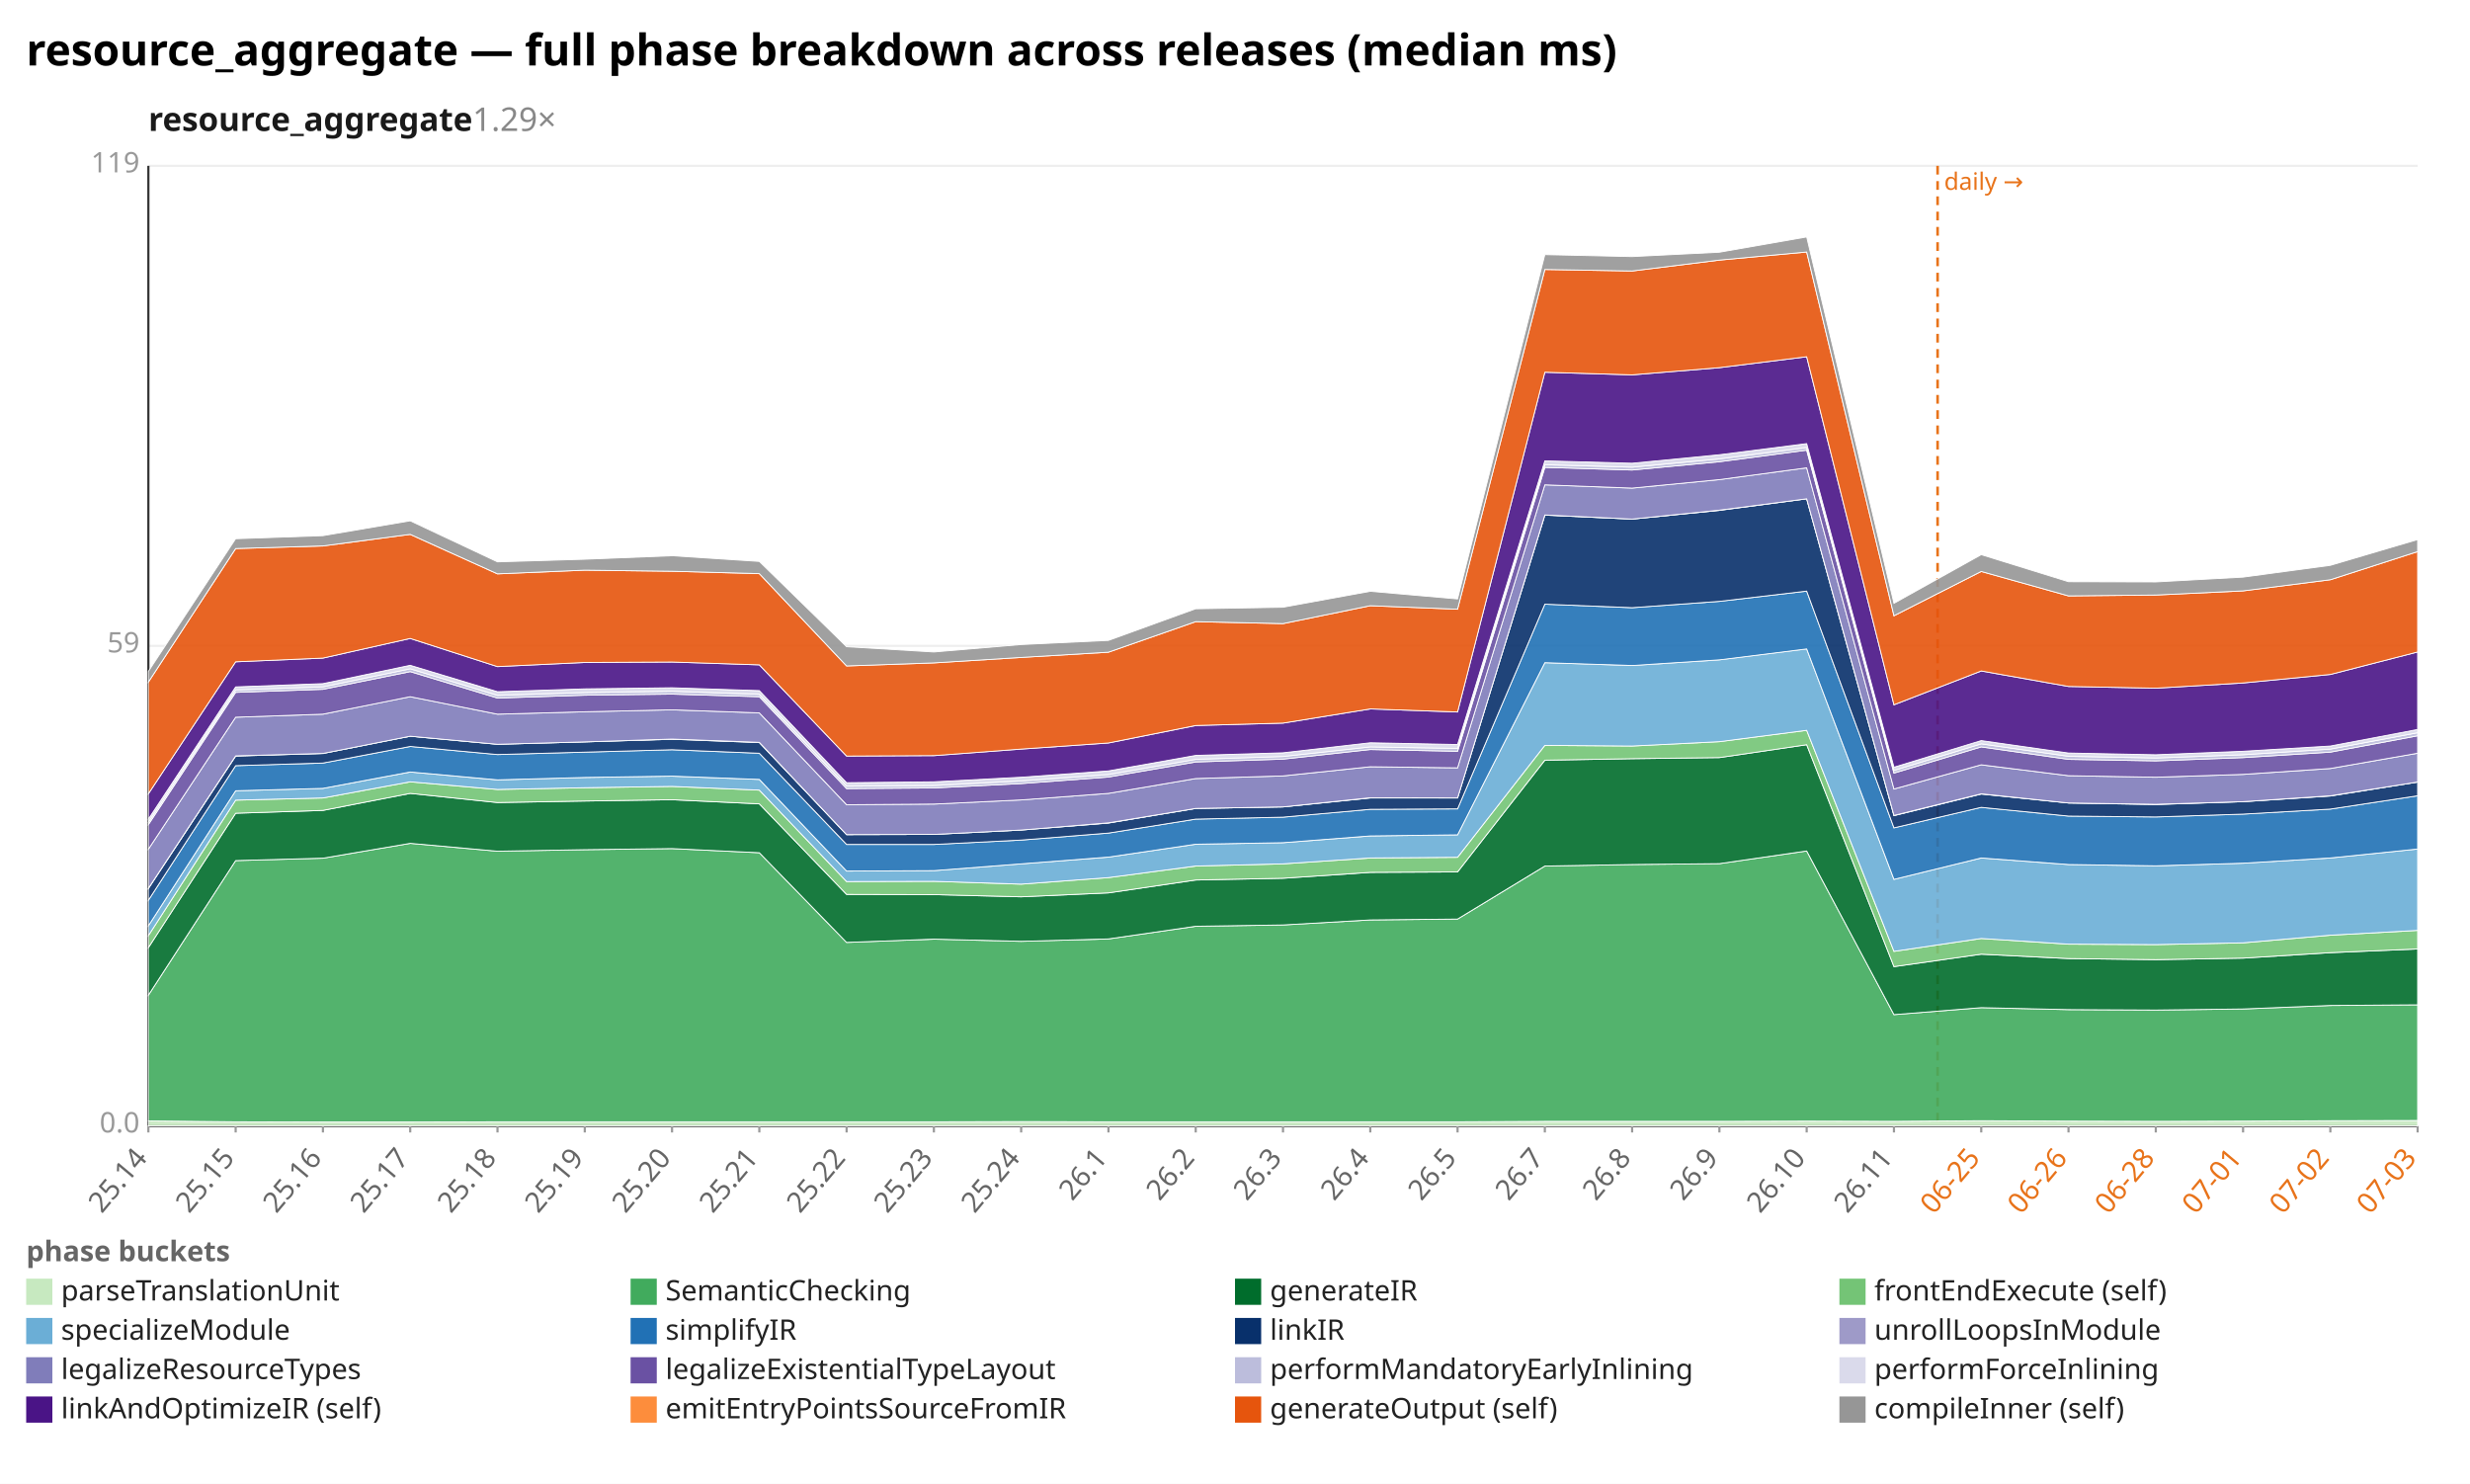
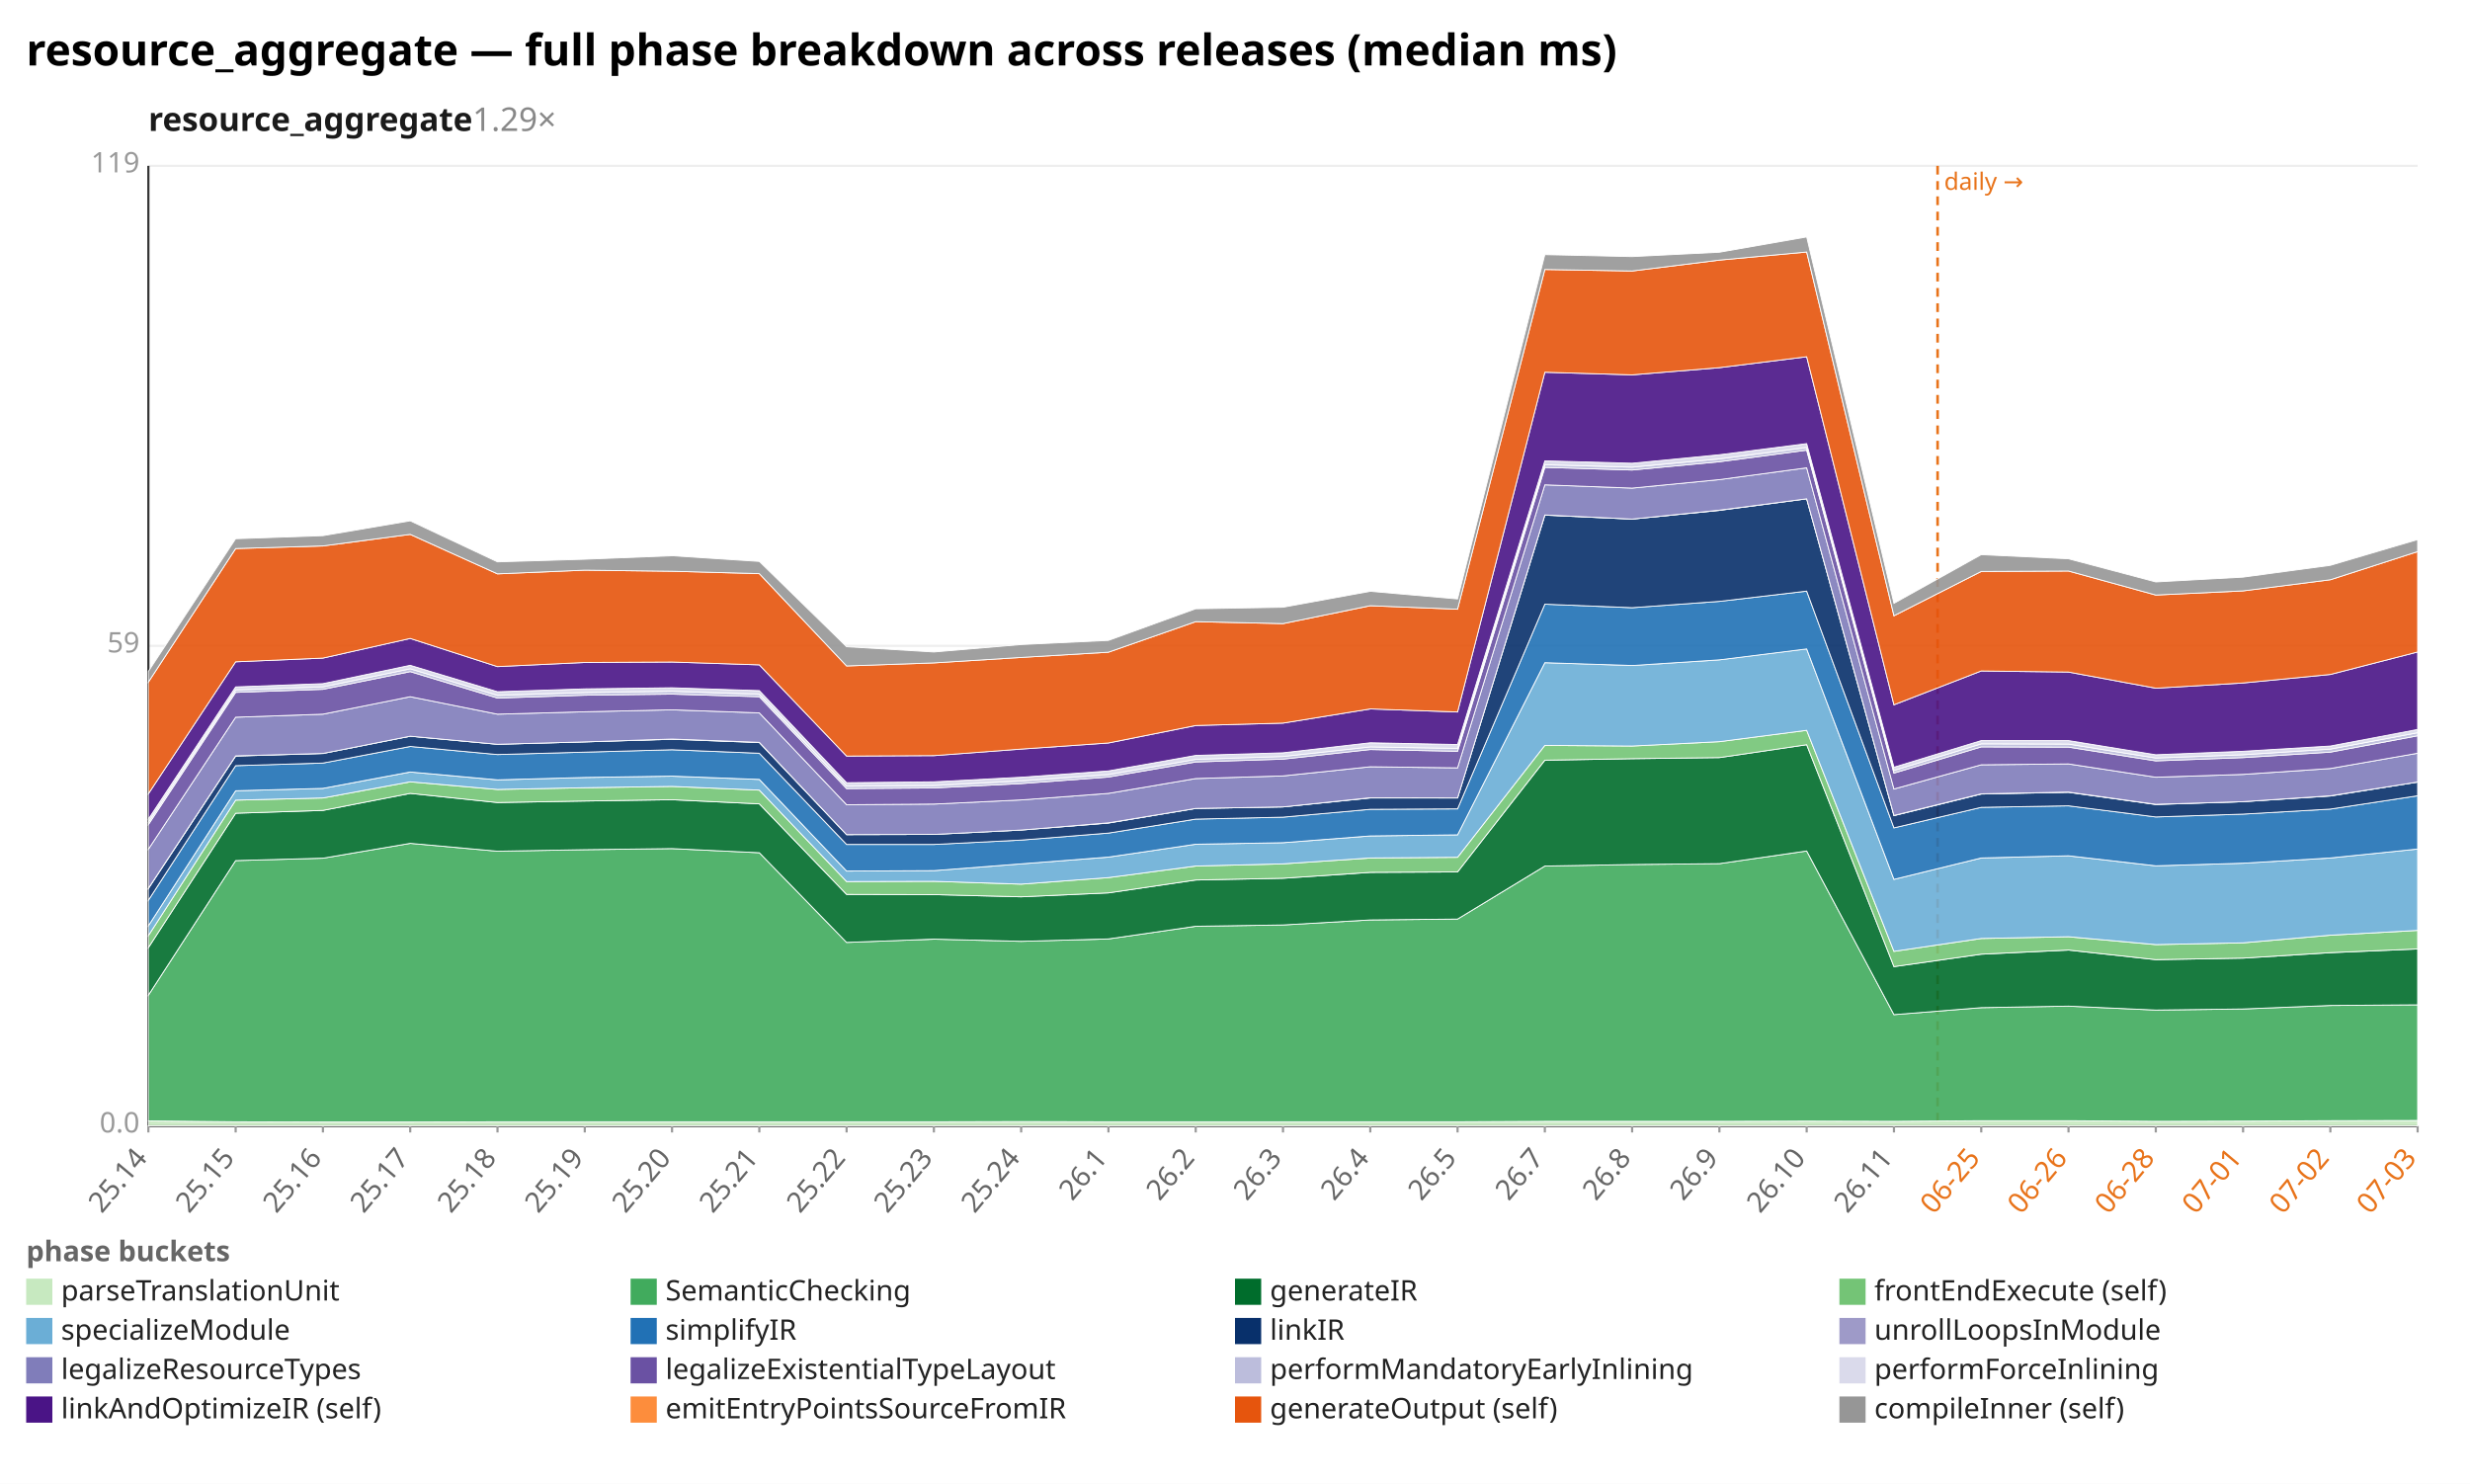
<svg xmlns="http://www.w3.org/2000/svg" width="1132" height="680" viewBox="0 0 1132 680" preserveAspectRatio="xMidYMid meet" font-family="sans-serif" font-size="13">
  <rect width="1132" height="680" fill="white" />
  <text x="12" y="30" font-size="20" font-weight="bold">resource_aggregate — full phase breakdown across releases (median ms)</text>
  <text x="68" y="60" font-size="15" font-weight="600" fill="#1a1a1a">resource_aggregate<tspan fill="#888" font-weight="400" text-decoration="none">  1.29×</tspan>
  </text>
  <line x1="68.0" y1="516.0" x2="1108.0" y2="516.0" stroke="#eee" />
  <text x="64.0" y="519.0" text-anchor="end" fill="#999">0.0</text>
  <line x1="68.0" y1="296.0" x2="1108.0" y2="296.0" stroke="#eee" />
  <text x="64.0" y="299.0" text-anchor="end" fill="#999">59</text>
  <line x1="68.0" y1="76.0" x2="1108.0" y2="76.0" stroke="#eee" />
  <text x="64.0" y="79.0" text-anchor="end" fill="#999">119</text>
  <line x1="68.0" y1="76.0" x2="68.0" y2="516.0" stroke="#333" />
  <line x1="68.0" y1="516.0" x2="1108.0" y2="516.0" stroke="#333" />
  <line x1="888.0" y1="76.0" x2="888.0" y2="516.0" stroke="#e8731a" stroke-width="1.2" stroke-dasharray="4 3" />
  <text x="891.0" y="87.0" fill="#e8731a" font-size="11">daily →</text>
  <line x1="68.0" y1="516.0" x2="68.0" y2="519.0" stroke="#999" />
  <text x="68.0" y="531.0" text-anchor="end" fill="#666" transform="rotate(-50 68.0 531.0)">25.14</text>
  <line x1="108.0" y1="516.0" x2="108.0" y2="519.0" stroke="#999" />
  <text x="108.0" y="531.0" text-anchor="end" fill="#666" transform="rotate(-50 108.0 531.0)">25.15</text>
  <line x1="148.0" y1="516.0" x2="148.0" y2="519.0" stroke="#999" />
  <text x="148.0" y="531.0" text-anchor="end" fill="#666" transform="rotate(-50 148.0 531.0)">25.16</text>
  <line x1="188.0" y1="516.0" x2="188.0" y2="519.0" stroke="#999" />
  <text x="188.0" y="531.0" text-anchor="end" fill="#666" transform="rotate(-50 188.0 531.0)">25.17</text>
  <line x1="228.0" y1="516.0" x2="228.0" y2="519.0" stroke="#999" />
  <text x="228.0" y="531.0" text-anchor="end" fill="#666" transform="rotate(-50 228.0 531.0)">25.18</text>
  <line x1="268.0" y1="516.0" x2="268.0" y2="519.0" stroke="#999" />
  <text x="268.0" y="531.0" text-anchor="end" fill="#666" transform="rotate(-50 268.0 531.0)">25.19</text>
  <line x1="308.0" y1="516.0" x2="308.0" y2="519.0" stroke="#999" />
  <text x="308.0" y="531.0" text-anchor="end" fill="#666" transform="rotate(-50 308.0 531.0)">25.20</text>
  <line x1="348.0" y1="516.0" x2="348.0" y2="519.0" stroke="#999" />
  <text x="348.0" y="531.0" text-anchor="end" fill="#666" transform="rotate(-50 348.0 531.0)">25.21</text>
  <line x1="388.0" y1="516.0" x2="388.0" y2="519.0" stroke="#999" />
  <text x="388.0" y="531.0" text-anchor="end" fill="#666" transform="rotate(-50 388.0 531.0)">25.22</text>
  <line x1="428.0" y1="516.0" x2="428.0" y2="519.0" stroke="#999" />
  <text x="428.0" y="531.0" text-anchor="end" fill="#666" transform="rotate(-50 428.0 531.0)">25.23</text>
  <line x1="468.0" y1="516.0" x2="468.0" y2="519.0" stroke="#999" />
  <text x="468.0" y="531.0" text-anchor="end" fill="#666" transform="rotate(-50 468.0 531.0)">25.24</text>
  <line x1="508.0" y1="516.0" x2="508.0" y2="519.0" stroke="#999" />
  <text x="508.0" y="531.0" text-anchor="end" fill="#666" transform="rotate(-50 508.0 531.0)">26.1</text>
  <line x1="548.0" y1="516.0" x2="548.0" y2="519.0" stroke="#999" />
  <text x="548.0" y="531.0" text-anchor="end" fill="#666" transform="rotate(-50 548.0 531.0)">26.2</text>
  <line x1="588.0" y1="516.0" x2="588.0" y2="519.0" stroke="#999" />
  <text x="588.0" y="531.0" text-anchor="end" fill="#666" transform="rotate(-50 588.0 531.0)">26.3</text>
  <line x1="628.0" y1="516.0" x2="628.0" y2="519.0" stroke="#999" />
  <text x="628.0" y="531.0" text-anchor="end" fill="#666" transform="rotate(-50 628.0 531.0)">26.4</text>
  <line x1="668.0" y1="516.0" x2="668.0" y2="519.0" stroke="#999" />
  <text x="668.0" y="531.0" text-anchor="end" fill="#666" transform="rotate(-50 668.0 531.0)">26.5</text>
  <line x1="708.0" y1="516.0" x2="708.0" y2="519.0" stroke="#999" />
  <text x="708.0" y="531.0" text-anchor="end" fill="#666" transform="rotate(-50 708.0 531.0)">26.7</text>
  <line x1="748.0" y1="516.0" x2="748.0" y2="519.0" stroke="#999" />
  <text x="748.0" y="531.0" text-anchor="end" fill="#666" transform="rotate(-50 748.0 531.0)">26.8</text>
  <line x1="788.0" y1="516.0" x2="788.0" y2="519.0" stroke="#999" />
  <text x="788.0" y="531.0" text-anchor="end" fill="#666" transform="rotate(-50 788.0 531.0)">26.9</text>
  <line x1="828.0" y1="516.0" x2="828.0" y2="519.0" stroke="#999" />
  <text x="828.0" y="531.0" text-anchor="end" fill="#666" transform="rotate(-50 828.0 531.0)">26.10</text>
  <line x1="868.0" y1="516.0" x2="868.0" y2="519.0" stroke="#999" />
  <text x="868.0" y="531.0" text-anchor="end" fill="#666" transform="rotate(-50 868.0 531.0)">26.11</text>
  <line x1="908.0" y1="516.0" x2="908.0" y2="519.0" stroke="#999" />
  <text x="908.0" y="531.0" text-anchor="end" fill="#e8731a" transform="rotate(-50 908.0 531.0)">06-25</text>
  <line x1="948.0" y1="516.0" x2="948.0" y2="519.0" stroke="#999" />
  <text x="948.0" y="531.0" text-anchor="end" fill="#e8731a" transform="rotate(-50 948.0 531.0)">06-26</text>
  <line x1="988.0" y1="516.0" x2="988.0" y2="519.0" stroke="#999" />
  <text x="988.0" y="531.0" text-anchor="end" fill="#e8731a" transform="rotate(-50 988.0 531.0)">06-28</text>
  <line x1="1028.0" y1="516.0" x2="1028.0" y2="519.0" stroke="#999" />
  <text x="1028.0" y="531.0" text-anchor="end" fill="#e8731a" transform="rotate(-50 1028.0 531.0)">07-01</text>
  <line x1="1068.0" y1="516.0" x2="1068.0" y2="519.0" stroke="#999" />
  <text x="1068.0" y="531.0" text-anchor="end" fill="#e8731a" transform="rotate(-50 1068.0 531.0)">07-02</text>
  <line x1="1108.0" y1="516.0" x2="1108.0" y2="519.0" stroke="#999" />
  <text x="1108.0" y="531.0" text-anchor="end" fill="#e8731a" transform="rotate(-50 1108.0 531.0)">07-03</text>
-   <polygon points="68.0,513.7 108.0,514.1 148.0,514.2 188.0,514.2 228.0,514.1 268.0,514.1 308.0,514.1 348.0,514.1 388.0,514.1 428.0,514.1 468.0,514.0 508.0,514.1 548.0,514.1 588.0,514.1 628.0,514.1 668.0,514.1 708.0,513.9 748.0,513.9 788.0,513.9 828.0,513.8 868.0,513.9 908.0,513.6 948.0,513.8 988.0,513.9 1028.0,513.8 1068.0,513.6 1108.0,513.5 1108.0,516.0 1068.0,516.0 1028.0,516.0 988.0,516.0 948.0,516.0 908.0,516.0 868.0,516.0 828.0,516.0 788.0,516.0 748.0,516.0 708.0,516.0 668.0,516.0 628.0,516.0 588.0,516.0 548.0,516.0 508.0,516.0 468.0,516.0 428.0,516.0 388.0,516.0 348.0,516.0 308.0,516.0 268.0,516.0 228.0,516.0 188.0,516.0 148.0,516.0 108.0,516.0 68.0,516.0" fill="#c7e9c0" fill-opacity="0.9" stroke="#fff" stroke-width="0.4" />
-   <polygon points="68.0,456.1 108.0,394.4 148.0,393.3 188.0,386.5 228.0,390.1 268.0,389.4 308.0,388.9 348.0,390.8 388.0,431.9 428.0,430.4 468.0,431.4 508.0,430.3 548.0,424.5 588.0,423.9 628.0,421.6 668.0,421.2 708.0,396.9 748.0,396.2 788.0,395.8 828.0,390.0 868.0,465.0 908.0,461.8 948.0,462.7 988.0,462.9 1028.0,462.4 1068.0,460.8 1108.0,460.5 1108.0,513.5 1068.0,513.6 1028.0,513.8 988.0,513.9 948.0,513.8 908.0,513.6 868.0,513.9 828.0,513.8 788.0,513.9 748.0,513.9 708.0,513.9 668.0,514.1 628.0,514.1 588.0,514.1 548.0,514.1 508.0,514.1 468.0,514.0 428.0,514.1 388.0,514.1 348.0,514.1 308.0,514.1 268.0,514.1 228.0,514.1 188.0,514.2 148.0,514.2 108.0,514.1 68.0,513.7" fill="#41ab5d" fill-opacity="0.9" stroke="#fff" stroke-width="0.4" />
-   <polygon points="68.0,434.3 108.0,372.7 148.0,371.4 188.0,363.6 228.0,367.8 268.0,367.1 308.0,366.5 348.0,368.4 388.0,409.9 428.0,410.0 468.0,411.0 508.0,409.2 548.0,403.3 588.0,402.5 628.0,399.8 668.0,399.6 708.0,348.4 748.0,347.7 788.0,347.2 828.0,341.3 868.0,443.0 908.0,437.3 948.0,439.3 988.0,439.8 1028.0,439.1 1068.0,436.6 1108.0,434.9 1108.0,460.5 1068.0,460.8 1028.0,462.4 988.0,462.9 948.0,462.7 908.0,461.8 868.0,465.0 828.0,390.0 788.0,395.8 748.0,396.2 708.0,396.9 668.0,421.2 628.0,421.6 588.0,423.9 548.0,424.5 508.0,430.3 468.0,431.4 428.0,430.4 388.0,431.9 348.0,390.8 308.0,388.9 268.0,389.4 228.0,390.1 188.0,386.5 148.0,393.3 108.0,394.4 68.0,456.1" fill="#006d2c" fill-opacity="0.9" stroke="#fff" stroke-width="0.4" />
-   <polygon points="68.0,428.8 108.0,366.7 148.0,365.7 188.0,358.3 228.0,361.8 268.0,361.0 308.0,360.4 348.0,362.1 388.0,404.0 428.0,403.9 468.0,405.2 508.0,402.2 548.0,396.9 588.0,395.9 628.0,393.2 668.0,392.9 708.0,341.6 748.0,341.9 788.0,339.9 828.0,334.7 868.0,436.0 908.0,430.1 948.0,432.7 988.0,432.9 1028.0,432.1 1068.0,428.6 1108.0,426.4 1108.0,434.9 1068.0,436.6 1028.0,439.1 988.0,439.8 948.0,439.3 908.0,437.3 868.0,443.0 828.0,341.3 788.0,347.2 748.0,347.7 708.0,348.4 668.0,399.6 628.0,399.8 588.0,402.5 548.0,403.3 508.0,409.2 468.0,411.0 428.0,410.0 388.0,409.9 348.0,368.4 308.0,366.5 268.0,367.1 228.0,367.8 188.0,363.6 148.0,371.4 108.0,372.7 68.0,434.3" fill="#74c476" fill-opacity="0.9" stroke="#fff" stroke-width="0.4" />
-   <polygon points="68.0,424.3 108.0,362.4 148.0,361.3 188.0,353.8 228.0,357.4 268.0,356.3 308.0,355.7 348.0,357.2 388.0,399.2 428.0,399.0 468.0,395.9 508.0,392.8 548.0,386.9 588.0,386.2 628.0,383.1 668.0,382.6 708.0,303.7 748.0,305.0 788.0,302.4 828.0,297.4 868.0,403.0 908.0,393.2 948.0,396.2 988.0,396.8 1028.0,395.6 1068.0,393.2 1108.0,389.1 1108.0,426.4 1068.0,428.6 1028.0,432.1 988.0,432.9 948.0,432.7 908.0,430.1 868.0,436.0 828.0,334.7 788.0,339.9 748.0,341.9 708.0,341.6 668.0,392.9 628.0,393.2 588.0,395.9 548.0,396.9 508.0,402.2 468.0,405.2 428.0,403.9 388.0,404.0 348.0,362.1 308.0,360.4 268.0,361.0 228.0,361.8 188.0,358.3 148.0,365.7 108.0,366.7 68.0,428.8" fill="#6baed6" fill-opacity="0.9" stroke="#fff" stroke-width="0.4" />
-   <polygon points="68.0,412.6 108.0,350.9 148.0,349.7 188.0,342.1 228.0,345.8 268.0,344.7 308.0,343.6 348.0,345.2 388.0,387.0 428.0,387.0 468.0,385.0 508.0,381.8 548.0,375.4 588.0,374.5 628.0,370.9 668.0,370.7 708.0,276.9 748.0,278.5 788.0,275.6 828.0,270.9 868.0,379.4 908.0,370.0 948.0,374.0 988.0,374.4 1028.0,373.1 1068.0,370.8 1108.0,364.7 1108.0,389.1 1068.0,393.2 1028.0,395.6 988.0,396.8 948.0,396.2 908.0,393.2 868.0,403.0 828.0,297.4 788.0,302.4 748.0,305.0 708.0,303.7 668.0,382.6 628.0,383.1 588.0,386.2 548.0,386.9 508.0,392.8 468.0,395.9 428.0,399.0 388.0,399.2 348.0,357.2 308.0,355.7 268.0,356.3 228.0,357.4 188.0,353.8 148.0,361.3 108.0,362.4 68.0,424.3" fill="#2171b5" fill-opacity="0.9" stroke="#fff" stroke-width="0.4" />
-   <polygon points="68.0,407.2 108.0,346.5 148.0,345.3 188.0,337.4 228.0,341.1 268.0,340.0 308.0,338.8 348.0,340.3 388.0,382.5 428.0,382.4 468.0,380.4 508.0,377.2 548.0,370.5 588.0,369.8 628.0,365.7 668.0,365.7 708.0,236.1 748.0,237.9 788.0,233.9 828.0,228.6 868.0,373.8 908.0,363.9 948.0,368.0 988.0,368.7 1028.0,367.4 1068.0,364.8 1108.0,358.4 1108.0,364.7 1068.0,370.8 1028.0,373.1 988.0,374.4 948.0,374.0 908.0,370.0 868.0,379.4 828.0,270.9 788.0,275.6 748.0,278.5 708.0,276.9 668.0,370.7 628.0,370.9 588.0,374.5 548.0,375.4 508.0,381.8 468.0,385.0 428.0,387.0 388.0,387.0 348.0,345.2 308.0,343.6 268.0,344.7 228.0,345.8 188.0,342.1 148.0,349.7 108.0,350.9 68.0,412.6" fill="#08306b" fill-opacity="0.9" stroke="#fff" stroke-width="0.4" />
-   <polygon points="68.0,407.1 108.0,346.4 148.0,345.3 188.0,337.4 228.0,341.1 268.0,340.0 308.0,338.7 348.0,340.2 388.0,382.5 428.0,382.4 468.0,380.4 508.0,377.1 548.0,370.5 588.0,369.8 628.0,365.6 668.0,365.7 708.0,236.0 748.0,237.9 788.0,233.8 828.0,228.6 868.0,373.7 908.0,363.8 948.0,368.0 988.0,368.6 1028.0,367.4 1068.0,364.7 1108.0,358.4 1108.0,358.4 1068.0,364.8 1028.0,367.4 988.0,368.7 948.0,368.0 908.0,363.9 868.0,373.8 828.0,228.6 788.0,233.9 748.0,237.9 708.0,236.1 668.0,365.7 628.0,365.7 588.0,369.8 548.0,370.5 508.0,377.2 468.0,380.4 428.0,382.4 388.0,382.5 348.0,340.3 308.0,338.8 268.0,340.0 228.0,341.1 188.0,337.4 148.0,345.3 108.0,346.5 68.0,407.2" fill="#9e9ac8" fill-opacity="0.9" stroke="#fff" stroke-width="0.4" />
-   <polygon points="68.0,389.2 108.0,328.7 148.0,327.3 188.0,319.3 228.0,327.3 268.0,326.2 308.0,325.3 348.0,326.7 388.0,368.8 428.0,368.5 468.0,366.6 508.0,363.6 548.0,356.8 588.0,355.6 628.0,351.4 668.0,351.9 708.0,222.2 748.0,223.7 788.0,219.8 828.0,214.4 868.0,361.6 908.0,350.5 948.0,355.5 988.0,356.2 1028.0,354.9 1068.0,352.2 1108.0,345.2 1108.0,358.4 1068.0,364.7 1028.0,367.4 988.0,368.6 948.0,368.0 908.0,363.8 868.0,373.7 828.0,228.6 788.0,233.8 748.0,237.9 708.0,236.0 668.0,365.7 628.0,365.6 588.0,369.8 548.0,370.5 508.0,377.1 468.0,380.4 428.0,382.4 388.0,382.5 348.0,340.2 308.0,338.7 268.0,340.0 228.0,341.1 188.0,337.4 148.0,345.3 108.0,346.4 68.0,407.1" fill="#807dba" fill-opacity="0.9" stroke="#fff" stroke-width="0.4" />
-   <polygon points="68.0,377.9 108.0,317.3 148.0,315.9 188.0,307.8 228.0,319.9 268.0,318.6 308.0,318.1 348.0,319.3 388.0,361.4 428.0,361.1 468.0,359.1 508.0,356.1 548.0,349.2 588.0,347.9 628.0,343.5 668.0,344.3 708.0,214.2 748.0,215.4 788.0,211.6 828.0,206.3 868.0,354.3 908.0,342.3 948.0,348.0 988.0,348.7 1028.0,347.2 1068.0,344.7 1108.0,337.2 1108.0,345.2 1068.0,352.2 1028.0,354.9 988.0,356.2 948.0,355.5 908.0,350.5 868.0,361.6 828.0,214.4 788.0,219.8 748.0,223.7 708.0,222.2 668.0,351.9 628.0,351.4 588.0,355.6 548.0,356.8 508.0,363.6 468.0,366.6 428.0,368.5 388.0,368.8 348.0,326.7 308.0,325.3 268.0,326.2 228.0,327.3 188.0,319.3 148.0,327.3 108.0,328.7 68.0,389.2" fill="#6a51a3" fill-opacity="0.9" stroke="#fff" stroke-width="0.4" />
-   <polygon points="68.0,376.8 108.0,316.2 148.0,314.8 188.0,306.5 228.0,318.7 268.0,317.4 308.0,316.8 348.0,318.2 388.0,360.3 428.0,360.0 468.0,357.9 508.0,355.0 548.0,348.0 588.0,346.7 628.0,342.3 668.0,343.0 708.0,213.0 748.0,214.1 788.0,210.3 828.0,205.1 868.0,353.1 908.0,340.9 948.0,346.6 988.0,347.4 1028.0,345.9 1068.0,343.3 1108.0,335.8 1108.0,337.2 1068.0,344.7 1028.0,347.2 988.0,348.7 948.0,348.0 908.0,342.3 868.0,354.3 828.0,206.3 788.0,211.6 748.0,215.4 708.0,214.2 668.0,344.3 628.0,343.5 588.0,347.9 548.0,349.2 508.0,356.1 468.0,359.1 428.0,361.1 388.0,361.4 348.0,319.3 308.0,318.1 268.0,318.6 228.0,319.9 188.0,307.8 148.0,315.9 108.0,317.3 68.0,377.9" fill="#bcbddc" fill-opacity="0.9" stroke="#fff" stroke-width="0.4" />
-   <polygon points="68.0,375.4 108.0,314.8 148.0,313.3 188.0,304.9 228.0,317.0 268.0,315.7 308.0,315.2 348.0,316.5 388.0,358.7 428.0,358.3 468.0,356.2 508.0,353.3 548.0,346.2 588.0,345.0 628.0,340.4 668.0,341.2 708.0,211.2 748.0,212.3 788.0,208.4 828.0,203.3 868.0,351.6 908.0,339.4 948.0,345.1 988.0,345.9 1028.0,344.3 1068.0,341.9 1108.0,334.3 1108.0,335.8 1068.0,343.3 1028.0,345.9 988.0,347.4 948.0,346.6 908.0,340.9 868.0,353.1 828.0,205.1 788.0,210.3 748.0,214.1 708.0,213.0 668.0,343.0 628.0,342.3 588.0,346.7 548.0,348.0 508.0,355.0 468.0,357.9 428.0,360.0 388.0,360.3 348.0,318.2 308.0,316.8 268.0,317.4 228.0,318.7 188.0,306.5 148.0,314.8 108.0,316.2 68.0,376.8" fill="#dadaeb" fill-opacity="0.9" stroke="#fff" stroke-width="0.4" />
-   <polygon points="68.0,363.8 108.0,303.3 148.0,301.6 188.0,292.6 228.0,305.5 268.0,303.6 308.0,303.4 348.0,304.7 388.0,346.5 428.0,346.3 468.0,343.3 508.0,340.5 548.0,332.5 588.0,331.4 628.0,324.9 668.0,326.3 708.0,170.6 748.0,171.8 788.0,168.5 828.0,163.5 868.0,323.0 908.0,307.5 948.0,314.6 988.0,315.4 1028.0,313.0 1068.0,309.1 1108.0,298.8 1108.0,334.3 1068.0,341.9 1028.0,344.3 988.0,345.9 948.0,345.1 908.0,339.4 868.0,351.6 828.0,203.3 788.0,208.4 748.0,212.3 708.0,211.2 668.0,341.2 628.0,340.4 588.0,345.0 548.0,346.2 508.0,353.3 468.0,356.2 428.0,358.3 388.0,358.7 348.0,316.5 308.0,315.2 268.0,315.7 228.0,317.0 188.0,304.9 148.0,313.3 108.0,314.8 68.0,375.4" fill="#4a1486" fill-opacity="0.9" stroke="#fff" stroke-width="0.4" />
-   <polygon points="68.0,312.6 108.0,251.4 148.0,250.2 188.0,244.9 228.0,263.0 268.0,261.3 308.0,261.8 348.0,262.9 388.0,305.2 428.0,303.8 468.0,301.3 508.0,298.9 548.0,284.9 588.0,285.8 628.0,277.6 668.0,279.2 708.0,123.5 748.0,124.2 788.0,119.2 828.0,115.5 868.0,282.2 908.0,261.9 948.0,273.1 988.0,272.7 1028.0,270.8 1068.0,265.7 1108.0,252.8 1108.0,298.8 1068.0,309.1 1028.0,313.0 988.0,315.4 948.0,314.6 908.0,307.5 868.0,323.0 828.0,163.5 788.0,168.5 748.0,171.8 708.0,170.6 668.0,326.3 628.0,324.9 588.0,331.4 548.0,332.5 508.0,340.5 468.0,343.3 428.0,346.3 388.0,346.5 348.0,304.7 308.0,303.4 268.0,303.6 228.0,305.5 188.0,292.6 148.0,301.6 108.0,303.3 68.0,363.8" fill="#e6550d" fill-opacity="0.9" stroke="#fff" stroke-width="0.4" />
-   <polygon points="68.0,307.7 108.0,246.9 148.0,245.5 188.0,238.7 228.0,257.5 268.0,256.3 308.0,254.7 348.0,257.3 388.0,296.4 428.0,298.8 468.0,295.4 508.0,293.5 548.0,279.0 588.0,278.3 628.0,271.0 668.0,274.5 708.0,116.7 748.0,117.6 788.0,115.6 828.0,108.6 868.0,276.5 908.0,254.2 948.0,266.6 988.0,266.7 1028.0,264.5 1068.0,259.1 1108.0,247.3 1108.0,252.8 1068.0,265.7 1028.0,270.8 988.0,272.7 948.0,273.1 908.0,261.9 868.0,282.2 828.0,115.5 788.0,119.2 748.0,124.2 708.0,123.5 668.0,279.2 628.0,277.6 588.0,285.8 548.0,284.9 508.0,298.9 468.0,301.3 428.0,303.8 388.0,305.2 348.0,262.9 308.0,261.8 268.0,261.3 228.0,263.0 188.0,244.9 148.0,250.2 108.0,251.4 68.0,312.6" fill="#969696" fill-opacity="0.9" stroke="#fff" stroke-width="0.4" />
+   <polygon points="68.0,513.7 108.0,514.1 148.0,514.2 188.0,514.2 228.0,514.1 268.0,514.1 308.0,514.1 348.0,514.1 388.0,514.1 428.0,514.1 468.0,514.0 508.0,514.1 548.0,514.1 588.0,514.1 628.0,514.1 668.0,514.1 708.0,513.9 748.0,513.9 788.0,513.9 828.0,513.8 868.0,513.9 908.0,513.6 948.0,513.6 988.0,513.9 1028.0,513.8 1068.0,513.6 1108.0,513.5 1108.0,516.0 1068.0,516.0 1028.0,516.0 988.0,516.0 948.0,516.0 908.0,516.0 868.0,516.0 828.0,516.0 788.0,516.0 748.0,516.0 708.0,516.0 668.0,516.0 628.0,516.0 588.0,516.0 548.0,516.0 508.0,516.0 468.0,516.0 428.0,516.0 388.0,516.0 348.0,516.0 308.0,516.0 268.0,516.0 228.0,516.0 188.0,516.0 148.0,516.0 108.0,516.0 68.0,516.0" fill="#c7e9c0" fill-opacity="0.9" stroke="#fff" stroke-width="0.4" />
+   <polygon points="68.0,456.1 108.0,394.4 148.0,393.3 188.0,386.5 228.0,390.1 268.0,389.4 308.0,388.9 348.0,390.8 388.0,431.9 428.0,430.4 468.0,431.4 508.0,430.3 548.0,424.5 588.0,423.9 628.0,421.6 668.0,421.2 708.0,396.9 748.0,396.2 788.0,395.8 828.0,390.0 868.0,465.0 908.0,461.8 948.0,461.1 988.0,462.9 1028.0,462.4 1068.0,460.8 1108.0,460.5 1108.0,513.5 1068.0,513.6 1028.0,513.8 988.0,513.9 948.0,513.6 908.0,513.6 868.0,513.9 828.0,513.8 788.0,513.9 748.0,513.9 708.0,513.9 668.0,514.1 628.0,514.1 588.0,514.1 548.0,514.1 508.0,514.1 468.0,514.0 428.0,514.1 388.0,514.1 348.0,514.1 308.0,514.1 268.0,514.1 228.0,514.1 188.0,514.2 148.0,514.2 108.0,514.1 68.0,513.7" fill="#41ab5d" fill-opacity="0.9" stroke="#fff" stroke-width="0.4" />
+   <polygon points="68.0,434.3 108.0,372.7 148.0,371.4 188.0,363.6 228.0,367.8 268.0,367.1 308.0,366.5 348.0,368.4 388.0,409.9 428.0,410.0 468.0,411.0 508.0,409.2 548.0,403.3 588.0,402.5 628.0,399.8 668.0,399.6 708.0,348.4 748.0,347.7 788.0,347.2 828.0,341.3 868.0,443.0 908.0,437.3 948.0,435.4 988.0,439.8 1028.0,439.1 1068.0,436.6 1108.0,434.9 1108.0,460.5 1068.0,460.8 1028.0,462.4 988.0,462.9 948.0,461.1 908.0,461.8 868.0,465.0 828.0,390.0 788.0,395.8 748.0,396.2 708.0,396.9 668.0,421.2 628.0,421.6 588.0,423.9 548.0,424.5 508.0,430.3 468.0,431.4 428.0,430.4 388.0,431.9 348.0,390.8 308.0,388.9 268.0,389.4 228.0,390.1 188.0,386.5 148.0,393.3 108.0,394.4 68.0,456.1" fill="#006d2c" fill-opacity="0.9" stroke="#fff" stroke-width="0.4" />
+   <polygon points="68.0,428.8 108.0,366.7 148.0,365.7 188.0,358.3 228.0,361.8 268.0,361.0 308.0,360.4 348.0,362.1 388.0,404.0 428.0,403.9 468.0,405.2 508.0,402.2 548.0,396.9 588.0,395.9 628.0,393.2 668.0,392.9 708.0,341.6 748.0,341.9 788.0,339.9 828.0,334.7 868.0,436.0 908.0,430.1 948.0,429.3 988.0,432.9 1028.0,432.1 1068.0,428.6 1108.0,426.4 1108.0,434.9 1068.0,436.6 1028.0,439.1 988.0,439.8 948.0,435.4 908.0,437.3 868.0,443.0 828.0,341.3 788.0,347.2 748.0,347.7 708.0,348.4 668.0,399.6 628.0,399.8 588.0,402.5 548.0,403.3 508.0,409.2 468.0,411.0 428.0,410.0 388.0,409.9 348.0,368.4 308.0,366.5 268.0,367.1 228.0,367.8 188.0,363.6 148.0,371.4 108.0,372.7 68.0,434.3" fill="#74c476" fill-opacity="0.9" stroke="#fff" stroke-width="0.4" />
+   <polygon points="68.0,424.3 108.0,362.4 148.0,361.3 188.0,353.8 228.0,357.4 268.0,356.3 308.0,355.7 348.0,357.2 388.0,399.2 428.0,399.0 468.0,395.9 508.0,392.8 548.0,386.9 588.0,386.2 628.0,383.1 668.0,382.6 708.0,303.7 748.0,305.0 788.0,302.4 828.0,297.4 868.0,403.0 908.0,393.2 948.0,392.2 988.0,396.8 1028.0,395.6 1068.0,393.2 1108.0,389.1 1108.0,426.4 1068.0,428.6 1028.0,432.1 988.0,432.9 948.0,429.3 908.0,430.1 868.0,436.0 828.0,334.7 788.0,339.9 748.0,341.9 708.0,341.6 668.0,392.9 628.0,393.2 588.0,395.9 548.0,396.9 508.0,402.2 468.0,405.2 428.0,403.9 388.0,404.0 348.0,362.1 308.0,360.4 268.0,361.0 228.0,361.8 188.0,358.3 148.0,365.7 108.0,366.7 68.0,428.8" fill="#6baed6" fill-opacity="0.9" stroke="#fff" stroke-width="0.4" />
+   <polygon points="68.0,412.6 108.0,350.9 148.0,349.7 188.0,342.1 228.0,345.8 268.0,344.7 308.0,343.6 348.0,345.2 388.0,387.0 428.0,387.0 468.0,385.0 508.0,381.8 548.0,375.4 588.0,374.5 628.0,370.9 668.0,370.7 708.0,276.9 748.0,278.5 788.0,275.6 828.0,270.9 868.0,379.4 908.0,370.0 948.0,369.3 988.0,374.4 1028.0,373.1 1068.0,370.8 1108.0,364.7 1108.0,389.1 1068.0,393.2 1028.0,395.6 988.0,396.8 948.0,392.2 908.0,393.2 868.0,403.0 828.0,297.4 788.0,302.4 748.0,305.0 708.0,303.7 668.0,382.6 628.0,383.1 588.0,386.2 548.0,386.9 508.0,392.8 468.0,395.9 428.0,399.0 388.0,399.2 348.0,357.2 308.0,355.7 268.0,356.3 228.0,357.4 188.0,353.8 148.0,361.3 108.0,362.4 68.0,424.3" fill="#2171b5" fill-opacity="0.9" stroke="#fff" stroke-width="0.4" />
+   <polygon points="68.0,407.2 108.0,346.5 148.0,345.3 188.0,337.4 228.0,341.1 268.0,340.0 308.0,338.8 348.0,340.3 388.0,382.5 428.0,382.4 468.0,380.4 508.0,377.2 548.0,370.5 588.0,369.8 628.0,365.7 668.0,365.7 708.0,236.1 748.0,237.9 788.0,233.9 828.0,228.6 868.0,373.8 908.0,363.9 948.0,363.1 988.0,368.7 1028.0,367.4 1068.0,364.8 1108.0,358.4 1108.0,364.7 1068.0,370.8 1028.0,373.1 988.0,374.4 948.0,369.3 908.0,370.0 868.0,379.4 828.0,270.9 788.0,275.6 748.0,278.5 708.0,276.9 668.0,370.7 628.0,370.9 588.0,374.5 548.0,375.4 508.0,381.8 468.0,385.0 428.0,387.0 388.0,387.0 348.0,345.2 308.0,343.6 268.0,344.7 228.0,345.8 188.0,342.1 148.0,349.7 108.0,350.9 68.0,412.6" fill="#08306b" fill-opacity="0.9" stroke="#fff" stroke-width="0.4" />
+   <polygon points="68.0,407.1 108.0,346.4 148.0,345.3 188.0,337.4 228.0,341.1 268.0,340.0 308.0,338.7 348.0,340.2 388.0,382.5 428.0,382.4 468.0,380.4 508.0,377.1 548.0,370.5 588.0,369.8 628.0,365.6 668.0,365.7 708.0,236.0 748.0,237.9 788.0,233.8 828.0,228.6 868.0,373.7 908.0,363.8 948.0,363.0 988.0,368.6 1028.0,367.4 1068.0,364.7 1108.0,358.4 1108.0,358.4 1068.0,364.8 1028.0,367.4 988.0,368.7 948.0,363.1 908.0,363.9 868.0,373.8 828.0,228.6 788.0,233.9 748.0,237.9 708.0,236.1 668.0,365.7 628.0,365.7 588.0,369.8 548.0,370.5 508.0,377.2 468.0,380.4 428.0,382.4 388.0,382.5 348.0,340.3 308.0,338.8 268.0,340.0 228.0,341.1 188.0,337.4 148.0,345.3 108.0,346.5 68.0,407.2" fill="#9e9ac8" fill-opacity="0.9" stroke="#fff" stroke-width="0.4" />
+   <polygon points="68.0,389.2 108.0,328.7 148.0,327.3 188.0,319.3 228.0,327.3 268.0,326.2 308.0,325.3 348.0,326.7 388.0,368.8 428.0,368.5 468.0,366.6 508.0,363.6 548.0,356.8 588.0,355.6 628.0,351.4 668.0,351.9 708.0,222.2 748.0,223.7 788.0,219.8 828.0,214.4 868.0,361.6 908.0,350.5 948.0,350.1 988.0,356.2 1028.0,354.9 1068.0,352.2 1108.0,345.2 1108.0,358.4 1068.0,364.7 1028.0,367.4 988.0,368.6 948.0,363.0 908.0,363.8 868.0,373.7 828.0,228.6 788.0,233.8 748.0,237.9 708.0,236.0 668.0,365.7 628.0,365.6 588.0,369.8 548.0,370.5 508.0,377.1 468.0,380.4 428.0,382.4 388.0,382.5 348.0,340.2 308.0,338.7 268.0,340.0 228.0,341.1 188.0,337.4 148.0,345.3 108.0,346.4 68.0,407.1" fill="#807dba" fill-opacity="0.9" stroke="#fff" stroke-width="0.4" />
+   <polygon points="68.0,377.9 108.0,317.3 148.0,315.9 188.0,307.8 228.0,319.9 268.0,318.6 308.0,318.1 348.0,319.3 388.0,361.4 428.0,361.1 468.0,359.1 508.0,356.1 548.0,349.2 588.0,347.9 628.0,343.5 668.0,344.3 708.0,214.2 748.0,215.4 788.0,211.6 828.0,206.3 868.0,354.3 908.0,342.3 948.0,342.4 988.0,348.7 1028.0,347.2 1068.0,344.7 1108.0,337.2 1108.0,345.2 1068.0,352.2 1028.0,354.9 988.0,356.2 948.0,350.1 908.0,350.5 868.0,361.6 828.0,214.4 788.0,219.8 748.0,223.7 708.0,222.2 668.0,351.9 628.0,351.4 588.0,355.6 548.0,356.8 508.0,363.6 468.0,366.6 428.0,368.5 388.0,368.8 348.0,326.7 308.0,325.3 268.0,326.2 228.0,327.3 188.0,319.3 148.0,327.3 108.0,328.7 68.0,389.2" fill="#6a51a3" fill-opacity="0.9" stroke="#fff" stroke-width="0.4" />
+   <polygon points="68.0,376.8 108.0,316.2 148.0,314.8 188.0,306.5 228.0,318.7 268.0,317.4 308.0,316.8 348.0,318.2 388.0,360.3 428.0,360.0 468.0,357.9 508.0,355.0 548.0,348.0 588.0,346.7 628.0,342.3 668.0,343.0 708.0,213.0 748.0,214.1 788.0,210.3 828.0,205.1 868.0,353.1 908.0,340.9 948.0,341.0 988.0,347.4 1028.0,345.9 1068.0,343.3 1108.0,335.8 1108.0,337.2 1068.0,344.7 1028.0,347.2 988.0,348.7 948.0,342.4 908.0,342.3 868.0,354.3 828.0,206.3 788.0,211.6 748.0,215.4 708.0,214.2 668.0,344.3 628.0,343.5 588.0,347.9 548.0,349.2 508.0,356.1 468.0,359.1 428.0,361.1 388.0,361.4 348.0,319.3 308.0,318.1 268.0,318.6 228.0,319.9 188.0,307.8 148.0,315.9 108.0,317.3 68.0,377.9" fill="#bcbddc" fill-opacity="0.9" stroke="#fff" stroke-width="0.4" />
+   <polygon points="68.0,375.4 108.0,314.8 148.0,313.3 188.0,304.9 228.0,317.0 268.0,315.7 308.0,315.2 348.0,316.5 388.0,358.7 428.0,358.3 468.0,356.2 508.0,353.3 548.0,346.2 588.0,345.0 628.0,340.4 668.0,341.2 708.0,211.2 748.0,212.3 788.0,208.4 828.0,203.3 868.0,351.6 908.0,339.4 948.0,339.4 988.0,345.9 1028.0,344.3 1068.0,341.9 1108.0,334.3 1108.0,335.8 1068.0,343.3 1028.0,345.9 988.0,347.4 948.0,341.0 908.0,340.9 868.0,353.1 828.0,205.1 788.0,210.3 748.0,214.1 708.0,213.0 668.0,343.0 628.0,342.3 588.0,346.7 548.0,348.0 508.0,355.0 468.0,357.9 428.0,360.0 388.0,360.3 348.0,318.2 308.0,316.8 268.0,317.4 228.0,318.7 188.0,306.5 148.0,314.8 108.0,316.2 68.0,376.8" fill="#dadaeb" fill-opacity="0.9" stroke="#fff" stroke-width="0.4" />
+   <polygon points="68.0,363.8 108.0,303.3 148.0,301.6 188.0,292.6 228.0,305.5 268.0,303.6 308.0,303.4 348.0,304.7 388.0,346.5 428.0,346.3 468.0,343.3 508.0,340.5 548.0,332.5 588.0,331.4 628.0,324.9 668.0,326.3 708.0,170.6 748.0,171.8 788.0,168.5 828.0,163.5 868.0,323.0 908.0,307.5 948.0,308.0 988.0,315.4 1028.0,313.0 1068.0,309.1 1108.0,298.8 1108.0,334.3 1068.0,341.9 1028.0,344.3 988.0,345.9 948.0,339.4 908.0,339.4 868.0,351.6 828.0,203.3 788.0,208.4 748.0,212.3 708.0,211.2 668.0,341.2 628.0,340.4 588.0,345.0 548.0,346.2 508.0,353.3 468.0,356.2 428.0,358.3 388.0,358.7 348.0,316.5 308.0,315.2 268.0,315.7 228.0,317.0 188.0,304.9 148.0,313.3 108.0,314.8 68.0,375.4" fill="#4a1486" fill-opacity="0.9" stroke="#fff" stroke-width="0.4" />
+   <polygon points="68.0,312.6 108.0,251.4 148.0,250.2 188.0,244.9 228.0,263.0 268.0,261.3 308.0,261.8 348.0,262.9 388.0,305.2 428.0,303.8 468.0,301.3 508.0,298.9 548.0,284.9 588.0,285.8 628.0,277.6 668.0,279.2 708.0,123.5 748.0,124.2 788.0,119.2 828.0,115.5 868.0,282.2 908.0,261.9 948.0,261.7 988.0,272.7 1028.0,270.8 1068.0,265.7 1108.0,252.8 1108.0,298.8 1068.0,309.1 1028.0,313.0 988.0,315.4 948.0,308.0 908.0,307.5 868.0,323.0 828.0,163.5 788.0,168.5 748.0,171.8 708.0,170.6 668.0,326.3 628.0,324.9 588.0,331.4 548.0,332.5 508.0,340.5 468.0,343.3 428.0,346.3 388.0,346.5 348.0,304.7 308.0,303.4 268.0,303.6 228.0,305.5 188.0,292.6 148.0,301.6 108.0,303.3 68.0,363.8" fill="#e6550d" fill-opacity="0.9" stroke="#fff" stroke-width="0.4" />
+   <polygon points="68.0,307.7 108.0,246.9 148.0,245.5 188.0,238.7 228.0,257.5 268.0,256.3 308.0,254.7 348.0,257.3 388.0,296.4 428.0,298.8 468.0,295.4 508.0,293.5 548.0,279.0 588.0,278.3 628.0,271.0 668.0,274.5 708.0,116.7 748.0,117.6 788.0,115.6 828.0,108.6 868.0,276.5 908.0,254.2 948.0,256.1 988.0,266.7 1028.0,264.5 1068.0,259.1 1108.0,247.3 1108.0,252.8 1068.0,265.7 1028.0,270.8 988.0,272.7 948.0,261.7 908.0,261.9 868.0,282.2 828.0,115.5 788.0,119.2 748.0,124.2 708.0,123.5 668.0,279.2 628.0,277.6 588.0,285.8 548.0,284.9 508.0,298.9 468.0,301.3 428.0,303.8 388.0,305.2 348.0,262.9 308.0,261.8 268.0,261.3 228.0,263.0 188.0,244.9 148.0,250.2 108.0,251.4 68.0,312.6" fill="#969696" fill-opacity="0.9" stroke="#fff" stroke-width="0.4" />
  <text x="12" y="578" fill="#666" font-weight="600">phase buckets</text>
  <rect x="12" y="586" width="12" height="12" fill="#c7e9c0" />
  <text x="28" y="596" fill="#222">parseTranslationUnit</text>
  <rect x="289" y="586" width="12" height="12" fill="#41ab5d" />
  <text x="305" y="596" fill="#222">SemanticChecking</text>
  <rect x="566" y="586" width="12" height="12" fill="#006d2c" />
  <text x="582" y="596" fill="#222">generateIR</text>
  <rect x="843" y="586" width="12" height="12" fill="#74c476" />
  <text x="859" y="596" fill="#222">frontEndExecute (self)</text>
  <rect x="12" y="604" width="12" height="12" fill="#6baed6" />
  <text x="28" y="614" fill="#222">specializeModule</text>
  <rect x="289" y="604" width="12" height="12" fill="#2171b5" />
  <text x="305" y="614" fill="#222">simplifyIR</text>
  <rect x="566" y="604" width="12" height="12" fill="#08306b" />
  <text x="582" y="614" fill="#222">linkIR</text>
  <rect x="843" y="604" width="12" height="12" fill="#9e9ac8" />
  <text x="859" y="614" fill="#222">unrollLoopsInModule</text>
  <rect x="12" y="622" width="12" height="12" fill="#807dba" />
  <text x="28" y="632" fill="#222">legalizeResourceTypes</text>
  <rect x="289" y="622" width="12" height="12" fill="#6a51a3" />
  <text x="305" y="632" fill="#222">legalizeExistentialTypeLayout</text>
  <rect x="566" y="622" width="12" height="12" fill="#bcbddc" />
  <text x="582" y="632" fill="#222">performMandatoryEarlyInlining</text>
  <rect x="843" y="622" width="12" height="12" fill="#dadaeb" />
  <text x="859" y="632" fill="#222">performForceInlining</text>
  <rect x="12" y="640" width="12" height="12" fill="#4a1486" />
  <text x="28" y="650" fill="#222">linkAndOptimizeIR (self)</text>
  <rect x="289" y="640" width="12" height="12" fill="#fd8d3c" />
  <text x="305" y="650" fill="#222">emitEntryPointsSourceFromIR</text>
  <rect x="566" y="640" width="12" height="12" fill="#e6550d" />
  <text x="582" y="650" fill="#222">generateOutput (self)</text>
  <rect x="843" y="640" width="12" height="12" fill="#969696" />
  <text x="859" y="650" fill="#222">compileInner (self)</text>
</svg>
